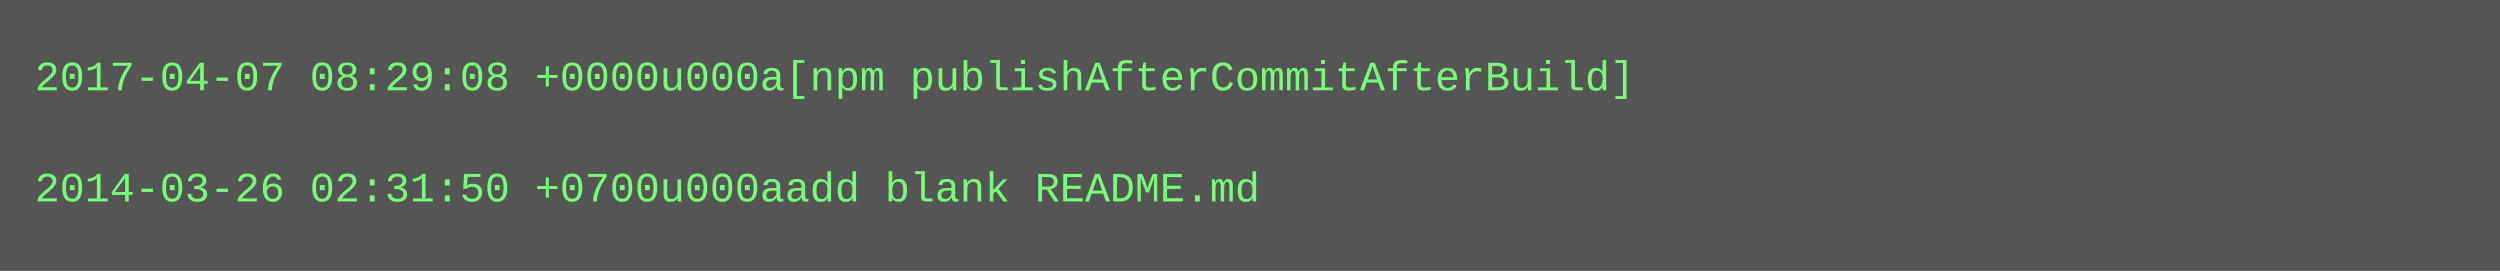
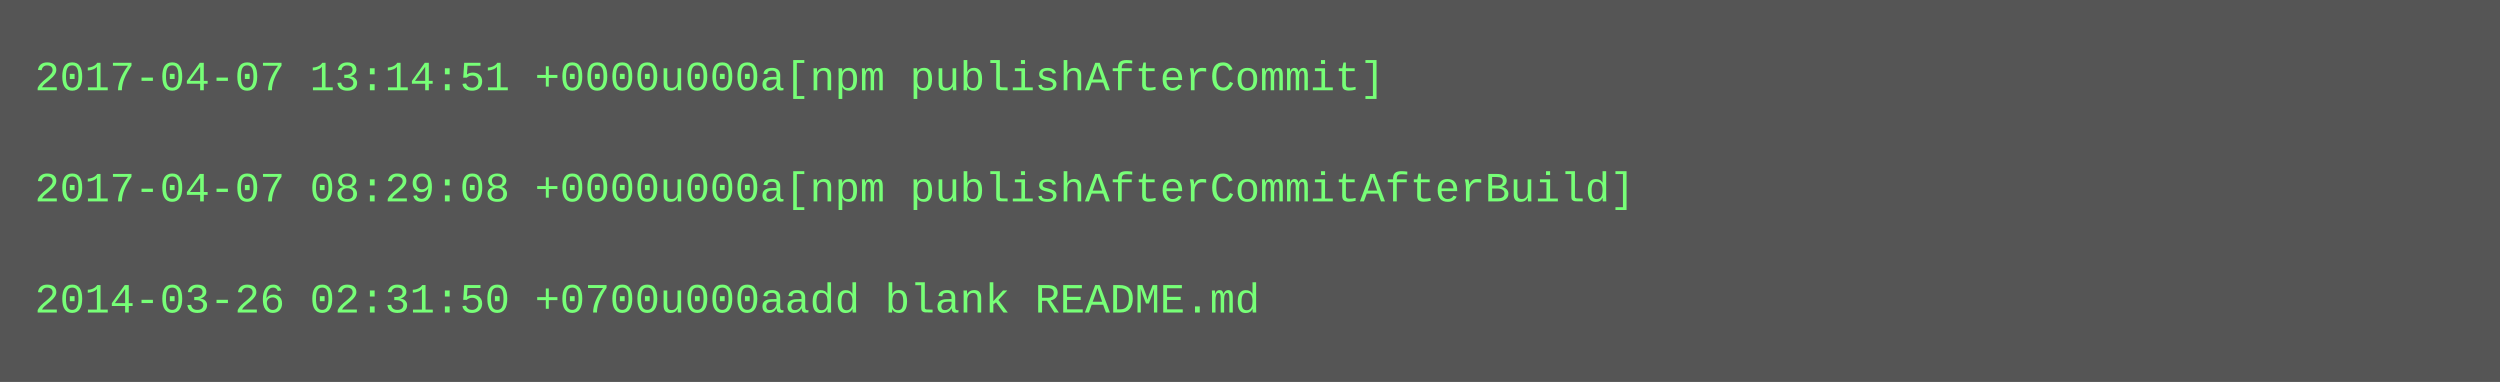
- <svg xmlns="http://www.w3.org/2000/svg" height="78" width="720">
-   <rect height="78" fill="#555" width="720" />
+ <svg xmlns="http://www.w3.org/2000/svg" height="110" width="720">
+   <rect height="110" fill="#555" width="720" />
  <text fill="#7f7" font-family="Courier New" font-size="12" xml:space="preserve">
-     <tspan x="10" y="26">2017-04-07 08:29:08 +0000u000a[npm publishAfterCommitAfterBuild]</tspan>
+     <tspan x="10" y="26">2017-04-07 13:14:51 +0000u000a[npm publishAfterCommit]</tspan>
    <tspan x="10" y="42" />
-     <tspan x="10" y="58">2014-03-26 02:31:50 +0700u000aadd blank README.md</tspan>
+     <tspan x="10" y="58">2017-04-07 08:29:08 +0000u000a[npm publishAfterCommitAfterBuild]</tspan>
+     <tspan x="10" y="74" />
+     <tspan x="10" y="90">2014-03-26 02:31:50 +0700u000aadd blank README.md</tspan>
  </text>
</svg>
